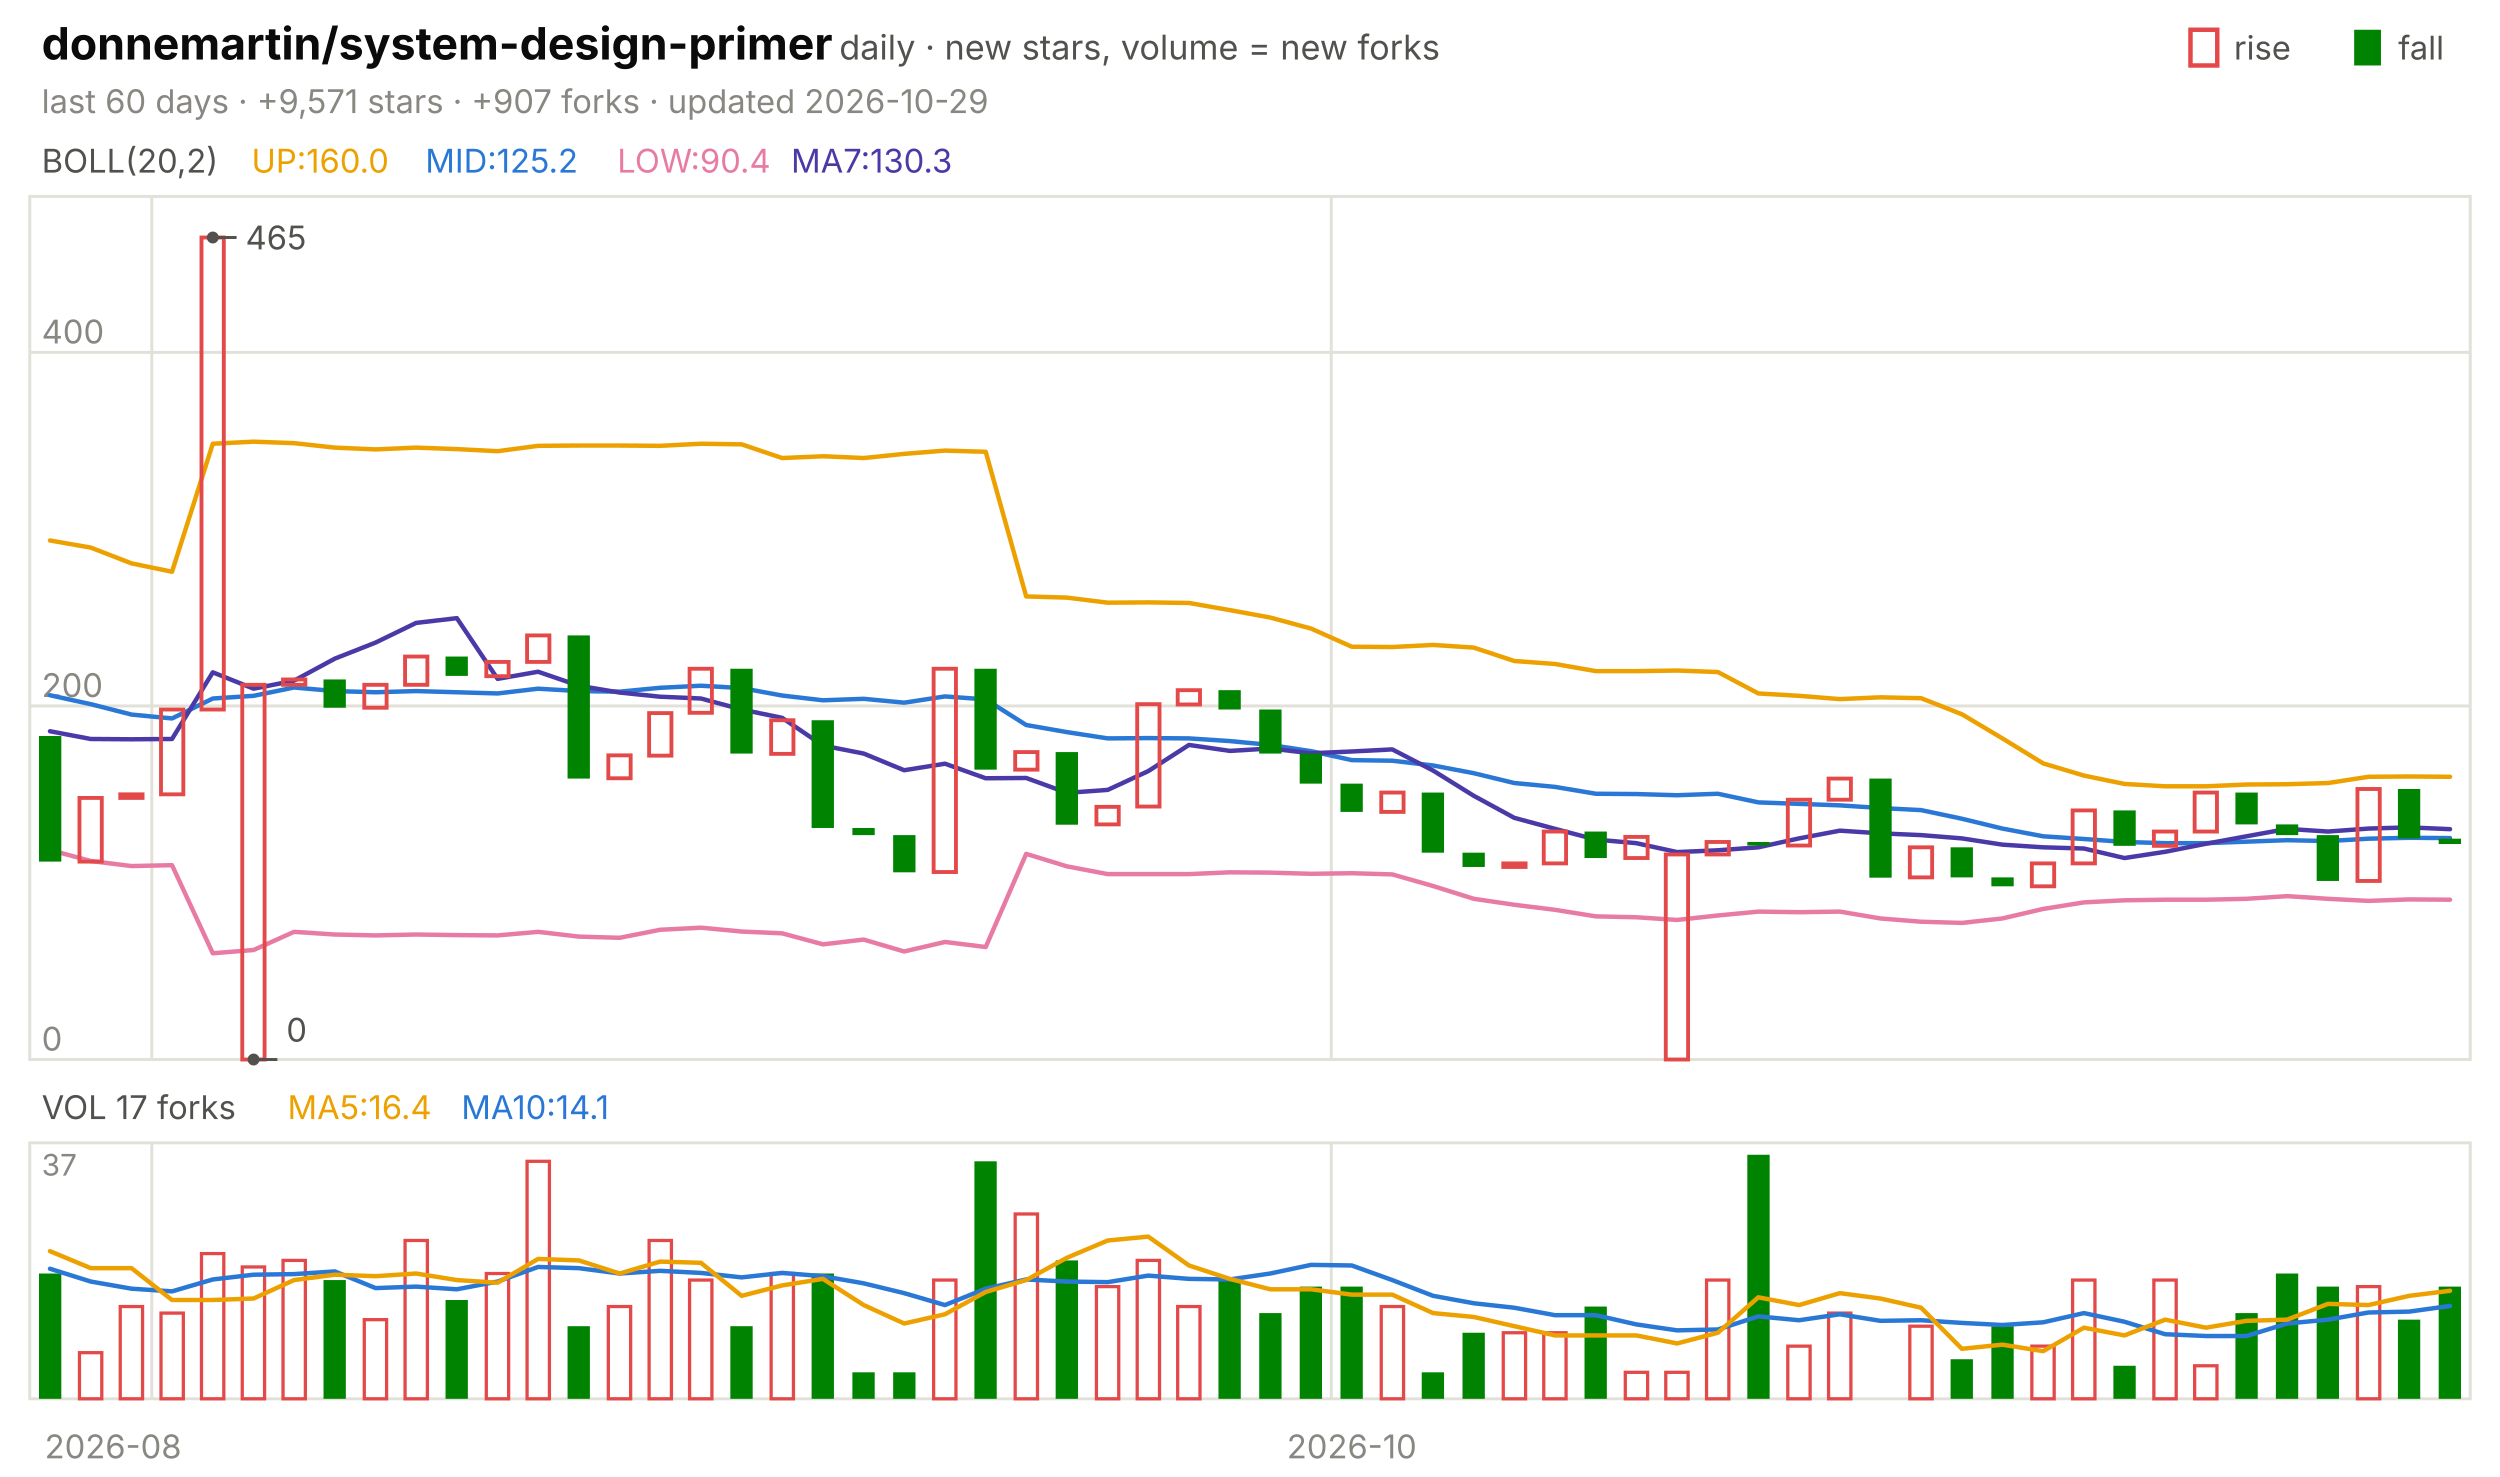
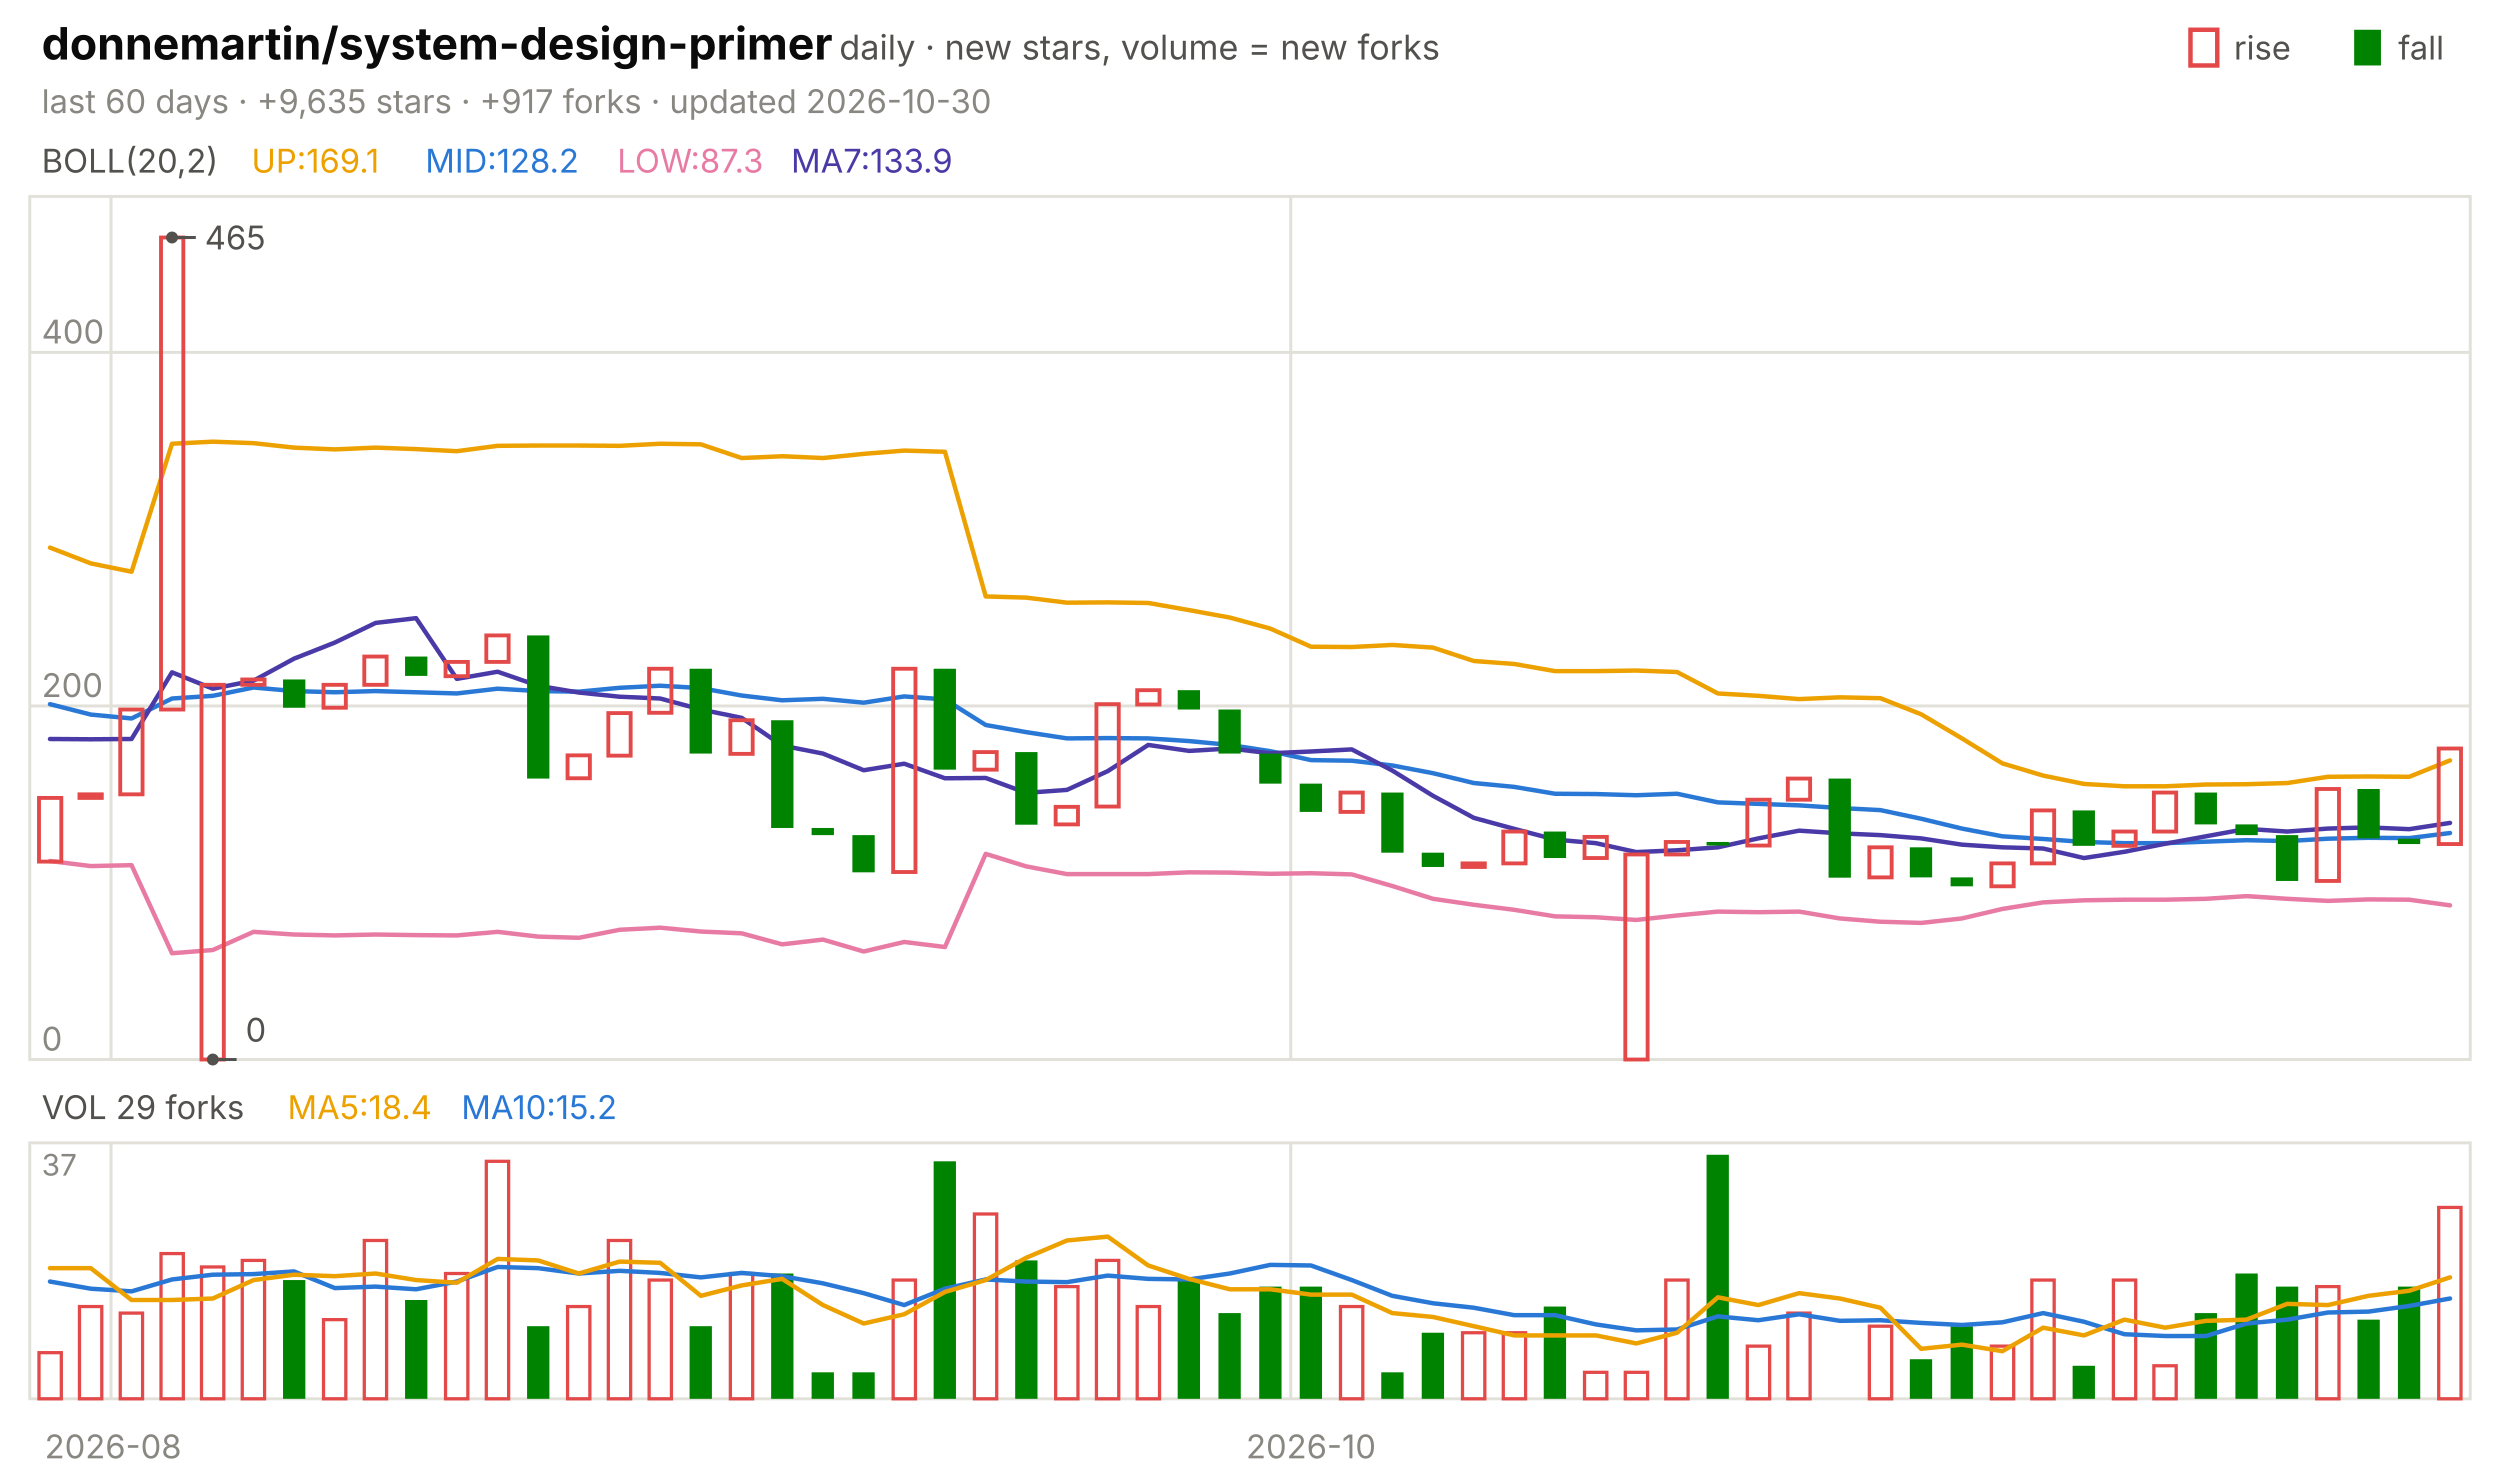
<svg xmlns="http://www.w3.org/2000/svg" viewBox="0 0 840 496" width="840" height="496" font-family="-apple-system,'Segoe UI',system-ui,sans-serif" role="img" aria-label="donnemartin/system-design-primer candlestick chart">
  <text x="14.0" y="20.0" font-size="15" fill="#0b0b0b" font-weight="650">donnemartin/system-design-primer</text>
  <text x="282.0" y="20.0" font-size="11.5" fill="#52514e">daily · new stars, volume = new forks</text>
  <text x="805.8" y="20.0" font-size="11.0" fill="#52514e">fall</text>
  <rect x="791" y="10" width="9" height="12" fill="#008300" />
  <text x="750.6" y="20.0" font-size="11.0" fill="#52514e">rise</text>
  <rect x="736" y="10" width="9" height="12" fill="none" stroke="#e34948" stroke-width="1.5" />
-   <text x="14.0" y="38.0" font-size="11.0" fill="#898781">last 60 days · +9,571 stars · +907 forks · updated 2026-10-29</text>
+   <text x="14.0" y="38.0" font-size="11.0" fill="#898781">last 60 days · +9,635 stars · +917 forks · updated 2026-10-30</text>
  <rect x="10" y="66" width="820" height="290" fill="none" stroke="#e1e0d9" />
  <rect x="10" y="384" width="820" height="86" fill="none" stroke="#e1e0d9" />
  <text x="38.0" y="490.0" font-size="11.0" fill="#898781" text-anchor="middle">2026-08</text>
-   <line x1="51.0" y1="66.0" x2="51.0" y2="356.0" stroke="#e1e0d9" stroke-width="1.0" />
-   <line x1="51.0" y1="384.0" x2="51.0" y2="470.0" stroke="#e1e0d9" stroke-width="1.0" />
-   <line x1="447.3" y1="66.0" x2="447.3" y2="356.0" stroke="#e1e0d9" stroke-width="1.0" />
-   <line x1="447.3" y1="384.0" x2="447.3" y2="470.0" stroke="#e1e0d9" stroke-width="1.0" />
-   <text x="454.2" y="490.0" font-size="11.0" fill="#898781" text-anchor="middle">2026-10</text>
+   <line x1="37.3" y1="66.0" x2="37.3" y2="356.0" stroke="#e1e0d9" stroke-width="1.0" />
+   <line x1="37.3" y1="384.0" x2="37.3" y2="470.0" stroke="#e1e0d9" stroke-width="1.0" />
+   <line x1="433.7" y1="66.0" x2="433.7" y2="356.0" stroke="#e1e0d9" stroke-width="1.0" />
+   <line x1="433.7" y1="384.0" x2="433.7" y2="470.0" stroke="#e1e0d9" stroke-width="1.0" />
+   <text x="440.5" y="490.0" font-size="11.0" fill="#898781" text-anchor="middle">2026-10</text>
  <text x="14.0" y="58.0" font-size="11.0" fill="#52514e">BOLL(20,2)</text>
-   <text x="84.5" y="58.0" font-size="11.0" fill="#eda100">UP:160.0</text>
-   <text x="142.9" y="58.0" font-size="11.0" fill="#2a78d6">MID:125.2</text>
-   <text x="207.4" y="58.0" font-size="11.0" fill="#e87ba4">LOW:90.4</text>
-   <text x="265.8" y="58.0" font-size="11.0" fill="#4a3aa7">MA7:130.3</text>
+   <text x="84.5" y="58.0" font-size="11.0" fill="#eda100">UP:169.1</text>
+   <text x="142.9" y="58.0" font-size="11.0" fill="#2a78d6">MID:128.2</text>
+   <text x="207.4" y="58.0" font-size="11.0" fill="#e87ba4">LOW:87.3</text>
+   <text x="265.8" y="58.0" font-size="11.0" fill="#4a3aa7">MA7:133.9</text>
  <line x1="10.0" y1="356.0" x2="830.0" y2="356.0" stroke="#e1e0d9" stroke-width="1.0" />
  <text x="14.0" y="353.0" font-size="11.0" fill="#898781">0</text>
  <line x1="10.0" y1="237.2" x2="830.0" y2="237.2" stroke="#e1e0d9" stroke-width="1.0" />
  <text x="14.0" y="234.2" font-size="11.0" fill="#898781">200</text>
  <line x1="10.0" y1="118.4" x2="830.0" y2="118.4" stroke="#e1e0d9" stroke-width="1.0" />
  <text x="14.0" y="115.4" font-size="11.0" fill="#898781">400</text>
-   <polyline points="16.8,181.6 30.5,184.0 44.2,189.3 57.8,192.1 71.5,149.1 85.2,148.4 98.8,148.9 112.5,150.4 126.2,151.0 139.8,150.4 153.5,150.9 167.2,151.6 180.8,149.8 194.5,149.7 208.2,149.7 221.8,149.8 235.5,149.1 249.2,149.3 262.8,153.9 276.5,153.3 290.2,153.9 303.8,152.5 317.5,151.4 331.2,151.8 344.8,200.4 358.5,200.8 372.2,202.5 385.8,202.4 399.5,202.6 413.2,205.0 426.8,207.5 440.5,211.2 454.2,217.3 467.8,217.4 481.5,216.7 495.2,217.6 508.8,222.1 522.5,223.1 536.2,225.5 549.8,225.5 563.5,225.3 577.2,225.8 590.8,233.0 604.5,233.8 618.2,234.9 631.8,234.3 645.5,234.6 659.2,240.0 672.8,248.1 686.5,256.5 700.2,260.6 713.8,263.4 727.5,264.2 741.2,264.2 754.8,263.6 768.5,263.5 782.2,263.1 795.8,261.0 809.5,260.9 823.2,261.0" fill="none" stroke="#eda100" stroke-width="1.5" stroke-linejoin="round" stroke-linecap="round" />
-   <polyline points="16.8,233.6 30.5,236.6 44.2,240.1 57.8,241.4 71.5,234.7 85.2,233.8 98.8,231.0 112.5,232.2 126.2,232.6 139.8,232.2 153.5,232.6 167.2,233.0 180.8,231.4 194.5,232.2 208.2,232.4 221.8,231.1 235.5,230.4 249.2,231.2 262.8,233.7 276.5,235.3 290.2,234.8 303.8,236.1 317.5,234.0 331.2,235.0 344.8,243.6 358.5,246.0 372.2,248.1 385.8,248.0 399.5,248.1 413.2,249.0 426.8,250.3 440.5,252.4 454.2,255.4 467.8,255.6 481.5,257.2 495.2,259.8 508.8,263.1 522.5,264.4 536.2,266.7 549.8,266.8 563.5,267.2 577.2,266.7 590.8,269.6 604.5,270.1 618.2,270.6 631.8,271.5 645.5,272.2 659.2,275.1 672.8,278.4 686.5,281.0 700.2,281.9 713.8,282.9 727.5,283.3 741.2,283.3 754.8,282.8 768.5,282.3 782.2,282.6 795.8,281.8 809.5,281.5 823.2,281.6" fill="none" stroke="#2a78d6" stroke-width="1.5" stroke-linejoin="round" stroke-linecap="round" />
-   <polyline points="16.8,285.6 30.5,289.3 44.2,291.0 57.8,290.7 71.5,320.3 85.2,319.2 98.8,313.1 112.5,314.0 126.2,314.3 139.8,314.0 153.5,314.2 167.2,314.3 180.8,313.1 194.5,314.7 208.2,315.1 221.8,312.4 235.5,311.7 249.2,313.0 262.8,313.6 276.5,317.3 290.2,315.7 303.8,319.7 317.5,316.5 331.2,318.2 344.8,286.9 358.5,291.1 372.2,293.7 385.8,293.7 399.5,293.7 413.2,293.1 426.8,293.2 440.5,293.6 454.2,293.4 467.8,293.8 481.5,297.7 495.2,302.0 508.8,304.0 522.5,305.7 536.2,307.9 549.8,308.2 563.5,309.1 577.2,307.6 590.8,306.3 604.5,306.5 618.2,306.3 631.8,308.6 645.5,309.7 659.2,310.1 672.8,308.6 686.5,305.4 700.2,303.2 713.8,302.5 727.5,302.3 741.2,302.3 754.8,302.0 768.5,301.1 782.2,302.0 795.8,302.7 809.5,302.2 823.2,302.3" fill="none" stroke="#e87ba4" stroke-width="1.5" stroke-linejoin="round" stroke-linecap="round" />
-   <polyline points="16.8,245.7 30.5,248.3 44.2,248.4 57.8,248.3 71.5,225.9 85.2,231.4 98.8,228.7 112.5,221.3 126.2,215.9 139.8,209.3 153.5,207.7 167.2,228.1 180.8,225.7 194.5,230.4 208.2,232.7 221.8,234.1 235.5,234.7 249.2,238.4 262.8,241.2 276.5,250.5 290.2,253.2 303.8,258.8 317.5,256.6 331.2,261.5 344.8,261.4 358.5,266.4 372.2,265.4 385.8,259.1 399.5,250.3 413.2,252.3 426.8,251.5 440.5,253.1 454.2,252.5 467.8,251.8 481.5,258.9 495.2,267.4 508.8,274.8 522.5,278.5 536.2,282.1 549.8,283.3 563.5,286.3 577.2,285.7 590.8,284.7 604.5,281.7 618.2,279.1 631.8,280.0 645.5,280.6 659.2,281.7 672.8,283.8 686.5,284.7 700.2,285.1 713.8,288.3 727.5,286.2 741.2,283.5 754.8,281.0 768.5,278.5 782.2,279.4 795.8,278.4 809.5,278.0 823.2,278.6" fill="none" stroke="#4a3aa7" stroke-width="1.5" stroke-linejoin="round" stroke-linecap="round" />
-   <rect x="13.1" y="247.3" width="7.5" height="42.2" fill="#008300" />
-   <rect x="26.7" y="268.1" width="7.5" height="21.4" fill="none" stroke="#e34948" stroke-width="1.3" />
-   <rect x="40.4" y="266.9" width="7.5" height="1.2" fill="none" stroke="#e34948" stroke-width="1.3" />
-   <rect x="54.1" y="238.4" width="7.5" height="28.5" fill="none" stroke="#e34948" stroke-width="1.3" />
-   <rect x="67.7" y="79.8" width="7.5" height="158.6" fill="none" stroke="#e34948" stroke-width="1.3" />
-   <rect x="81.4" y="230.1" width="7.5" height="125.9" fill="none" stroke="#e34948" stroke-width="1.3" />
-   <rect x="95.1" y="228.3" width="7.5" height="1.8" fill="none" stroke="#e34948" stroke-width="1.3" />
-   <rect x="108.7" y="228.3" width="7.5" height="9.5" fill="#008300" />
-   <rect x="122.4" y="230.1" width="7.5" height="7.7" fill="none" stroke="#e34948" stroke-width="1.3" />
-   <rect x="136.1" y="220.6" width="7.5" height="9.5" fill="none" stroke="#e34948" stroke-width="1.3" />
-   <rect x="149.7" y="220.6" width="7.5" height="6.5" fill="#008300" />
-   <rect x="163.4" y="222.4" width="7.5" height="4.8" fill="none" stroke="#e34948" stroke-width="1.3" />
-   <rect x="177.1" y="213.5" width="7.5" height="8.9" fill="none" stroke="#e34948" stroke-width="1.3" />
-   <rect x="190.7" y="213.5" width="7.5" height="48.1" fill="#008300" />
-   <rect x="204.4" y="253.8" width="7.5" height="7.7" fill="none" stroke="#e34948" stroke-width="1.3" />
-   <rect x="218.1" y="239.6" width="7.5" height="14.3" fill="none" stroke="#e34948" stroke-width="1.3" />
-   <rect x="231.7" y="224.7" width="7.5" height="14.8" fill="none" stroke="#e34948" stroke-width="1.3" />
-   <rect x="245.4" y="224.7" width="7.5" height="28.5" fill="#008300" />
-   <rect x="259.1" y="242.0" width="7.5" height="11.3" fill="none" stroke="#e34948" stroke-width="1.3" />
-   <rect x="272.7" y="242.0" width="7.5" height="36.2" fill="#008300" />
-   <rect x="286.4" y="278.2" width="7.5" height="2.4" fill="#008300" />
-   <rect x="300.1" y="280.6" width="7.5" height="12.5" fill="#008300" />
-   <rect x="313.7" y="224.7" width="7.5" height="68.3" fill="none" stroke="#e34948" stroke-width="1.3" />
-   <rect x="327.4" y="224.7" width="7.5" height="33.9" fill="#008300" />
-   <rect x="341.1" y="252.7" width="7.5" height="5.9" fill="none" stroke="#e34948" stroke-width="1.3" />
-   <rect x="354.7" y="252.7" width="7.5" height="24.4" fill="#008300" />
-   <rect x="368.4" y="271.1" width="7.5" height="5.9" fill="none" stroke="#e34948" stroke-width="1.3" />
-   <rect x="382.1" y="236.6" width="7.5" height="34.4" fill="none" stroke="#e34948" stroke-width="1.3" />
-   <rect x="395.7" y="231.9" width="7.5" height="4.8" fill="none" stroke="#e34948" stroke-width="1.3" />
-   <rect x="409.4" y="231.9" width="7.5" height="6.5" fill="#008300" />
-   <rect x="423.1" y="238.4" width="7.5" height="14.8" fill="#008300" />
-   <rect x="436.7" y="253.2" width="7.5" height="10.1" fill="#008300" />
-   <rect x="450.4" y="263.3" width="7.5" height="9.5" fill="#008300" />
-   <rect x="464.1" y="266.3" width="7.5" height="6.5" fill="none" stroke="#e34948" stroke-width="1.3" />
-   <rect x="477.7" y="266.3" width="7.5" height="20.2" fill="#008300" />
-   <rect x="491.4" y="286.5" width="7.5" height="4.8" fill="#008300" />
-   <rect x="505.1" y="290.1" width="7.5" height="1.2" fill="none" stroke="#e34948" stroke-width="1.3" />
-   <rect x="518.7" y="279.4" width="7.5" height="10.7" fill="none" stroke="#e34948" stroke-width="1.3" />
-   <rect x="532.4" y="279.4" width="7.5" height="8.9" fill="#008300" />
-   <rect x="546.1" y="281.2" width="7.5" height="7.1" fill="none" stroke="#e34948" stroke-width="1.3" />
-   <rect x="559.7" y="287.1" width="7.5" height="68.9" fill="none" stroke="#e34948" stroke-width="1.3" />
-   <rect x="573.4" y="282.9" width="7.5" height="4.2" fill="none" stroke="#e34948" stroke-width="1.3" />
-   <rect x="587.1" y="282.9" width="7.5" height="1.2" fill="#008300" />
-   <rect x="600.7" y="268.7" width="7.5" height="15.4" fill="none" stroke="#e34948" stroke-width="1.3" />
-   <rect x="614.4" y="261.6" width="7.5" height="7.1" fill="none" stroke="#e34948" stroke-width="1.3" />
-   <rect x="628.1" y="261.6" width="7.5" height="33.3" fill="#008300" />
-   <rect x="641.7" y="284.7" width="7.5" height="10.1" fill="none" stroke="#e34948" stroke-width="1.3" />
-   <rect x="655.4" y="284.7" width="7.5" height="10.1" fill="#008300" />
-   <rect x="669.1" y="294.8" width="7.5" height="3.0" fill="#008300" />
-   <rect x="682.7" y="290.1" width="7.5" height="7.7" fill="none" stroke="#e34948" stroke-width="1.3" />
-   <rect x="696.4" y="272.3" width="7.5" height="17.8" fill="none" stroke="#e34948" stroke-width="1.3" />
-   <rect x="710.1" y="272.3" width="7.5" height="11.9" fill="#008300" />
-   <rect x="723.7" y="279.4" width="7.5" height="4.8" fill="none" stroke="#e34948" stroke-width="1.3" />
-   <rect x="737.4" y="266.3" width="7.5" height="13.1" fill="none" stroke="#e34948" stroke-width="1.3" />
-   <rect x="751.1" y="266.3" width="7.5" height="10.7" fill="#008300" />
-   <rect x="764.7" y="277.0" width="7.5" height="3.6" fill="#008300" />
-   <rect x="778.4" y="280.6" width="7.5" height="15.4" fill="#008300" />
-   <rect x="792.1" y="265.1" width="7.5" height="30.9" fill="none" stroke="#e34948" stroke-width="1.3" />
-   <rect x="805.7" y="265.1" width="7.5" height="16.6" fill="#008300" />
-   <rect x="819.4" y="281.8" width="7.5" height="1.8" fill="#008300" />
-   <circle cx="71.5" cy="79.8" r="2" fill="#52514e" />
-   <line x1="71.5" y1="79.8" x2="79.5" y2="79.8" stroke="#52514e" stroke-width="1.0" />
-   <text x="82.5" y="83.8" font-size="11.0" fill="#52514e">465</text>
-   <circle cx="85.2" cy="356.0" r="2" fill="#52514e" />
-   <line x1="85.2" y1="356.0" x2="93.2" y2="356.0" stroke="#52514e" stroke-width="1.0" />
-   <text x="96.2" y="350.0" font-size="11.0" fill="#52514e">0</text>
-   <text x="14.0" y="376.0" font-size="11.0" fill="#52514e">VOL 17 forks</text>
-   <text x="96.6" y="376.0" font-size="11.0" fill="#eda100">MA5:16.4</text>
-   <text x="155.0" y="376.0" font-size="11.0" fill="#2a78d6">MA10:14.1</text>
+   <polyline points="16.8,184.0 30.5,189.3 44.2,192.1 57.8,149.1 71.5,148.4 85.2,148.9 98.8,150.4 112.5,151.0 126.2,150.4 139.8,150.9 153.5,151.6 167.2,149.8 180.8,149.7 194.5,149.7 208.2,149.8 221.8,149.1 235.5,149.3 249.2,153.9 262.8,153.3 276.5,153.9 290.2,152.5 303.8,151.4 317.5,151.8 331.2,200.4 344.8,200.8 358.5,202.5 372.2,202.4 385.8,202.6 399.5,205.0 413.2,207.5 426.8,211.2 440.5,217.3 454.2,217.4 467.8,216.7 481.5,217.6 495.2,222.1 508.8,223.1 522.5,225.5 536.2,225.5 549.8,225.3 563.5,225.8 577.2,233.0 590.8,233.8 604.5,234.9 618.2,234.3 631.8,234.6 645.5,240.0 659.2,248.1 672.8,256.5 686.5,260.6 700.2,263.4 713.8,264.2 727.5,264.2 741.2,263.6 754.8,263.5 768.5,263.1 782.2,261.0 795.8,260.9 809.5,261.0 823.2,255.5" fill="none" stroke="#eda100" stroke-width="1.5" stroke-linejoin="round" stroke-linecap="round" />
+   <polyline points="16.8,236.6 30.5,240.1 44.2,241.4 57.8,234.7 71.5,233.8 85.2,231.0 98.8,232.2 112.5,232.6 126.2,232.2 139.8,232.6 153.5,233.0 167.2,231.4 180.8,232.2 194.5,232.4 208.2,231.1 221.8,230.4 235.5,231.2 249.2,233.7 262.8,235.3 276.5,234.8 290.2,236.1 303.8,234.0 317.5,235.0 331.2,243.6 344.8,246.0 358.5,248.1 372.2,248.0 385.8,248.1 399.5,249.0 413.2,250.3 426.8,252.4 440.5,255.4 454.2,255.6 467.8,257.2 481.5,259.8 495.2,263.1 508.8,264.4 522.5,266.7 536.2,266.8 549.8,267.2 563.5,266.7 577.2,269.6 590.8,270.1 604.5,270.6 618.2,271.5 631.8,272.2 645.5,275.1 659.2,278.4 672.8,281.0 686.5,281.9 700.2,282.9 713.8,283.3 727.5,283.3 741.2,282.8 754.8,282.3 768.5,282.6 782.2,281.8 795.8,281.5 809.5,281.6 823.2,279.9" fill="none" stroke="#2a78d6" stroke-width="1.5" stroke-linejoin="round" stroke-linecap="round" />
+   <polyline points="16.8,289.3 30.5,291.0 44.2,290.7 57.8,320.3 71.5,319.2 85.2,313.1 98.8,314.0 112.5,314.3 126.2,314.0 139.8,314.2 153.5,314.3 167.2,313.1 180.8,314.7 194.5,315.1 208.2,312.4 221.8,311.7 235.5,313.0 249.2,313.6 262.8,317.3 276.5,315.7 290.2,319.7 303.8,316.5 317.5,318.2 331.2,286.9 344.8,291.1 358.5,293.7 372.2,293.7 385.8,293.7 399.5,293.1 413.2,293.2 426.8,293.6 440.5,293.4 454.2,293.8 467.8,297.7 481.5,302.0 495.2,304.0 508.8,305.7 522.5,307.9 536.2,308.2 549.8,309.1 563.5,307.6 577.2,306.3 590.8,306.5 604.5,306.3 618.2,308.6 631.8,309.7 645.5,310.1 659.2,308.6 672.8,305.4 686.5,303.2 700.2,302.5 713.8,302.3 727.5,302.3 741.2,302.0 754.8,301.1 768.5,302.0 782.2,302.7 795.8,302.2 809.5,302.3 823.2,304.2" fill="none" stroke="#e87ba4" stroke-width="1.5" stroke-linejoin="round" stroke-linecap="round" />
+   <polyline points="16.8,248.3 30.5,248.4 44.2,248.3 57.8,225.9 71.5,231.4 85.2,228.7 98.8,221.3 112.5,215.9 126.2,209.3 139.8,207.7 153.5,228.1 167.2,225.7 180.8,230.4 194.5,232.7 208.2,234.1 221.8,234.7 235.5,238.4 249.2,241.2 262.8,250.5 276.5,253.2 290.2,258.8 303.8,256.6 317.5,261.5 331.2,261.4 344.8,266.4 358.5,265.4 372.2,259.1 385.8,250.3 399.5,252.3 413.2,251.5 426.8,253.1 440.5,252.5 454.2,251.8 467.8,258.9 481.5,267.4 495.2,274.8 508.8,278.5 522.5,282.1 536.2,283.3 549.8,286.3 563.5,285.7 577.2,284.7 590.8,281.7 604.5,279.1 618.2,280.0 631.8,280.6 645.5,281.7 659.2,283.8 672.8,284.7 686.5,285.1 700.2,288.3 713.8,286.2 727.5,283.5 741.2,281.0 754.8,278.5 768.5,279.4 782.2,278.4 795.8,278.0 809.5,278.6 823.2,276.5" fill="none" stroke="#4a3aa7" stroke-width="1.5" stroke-linejoin="round" stroke-linecap="round" />
+   <rect x="13.1" y="268.1" width="7.5" height="21.4" fill="none" stroke="#e34948" stroke-width="1.3" />
+   <rect x="26.7" y="266.9" width="7.5" height="1.2" fill="none" stroke="#e34948" stroke-width="1.3" />
+   <rect x="40.4" y="238.4" width="7.5" height="28.5" fill="none" stroke="#e34948" stroke-width="1.3" />
+   <rect x="54.1" y="79.8" width="7.5" height="158.6" fill="none" stroke="#e34948" stroke-width="1.3" />
+   <rect x="67.7" y="230.1" width="7.5" height="125.9" fill="none" stroke="#e34948" stroke-width="1.3" />
+   <rect x="81.4" y="228.3" width="7.5" height="1.8" fill="none" stroke="#e34948" stroke-width="1.3" />
+   <rect x="95.1" y="228.3" width="7.5" height="9.5" fill="#008300" />
+   <rect x="108.7" y="230.1" width="7.5" height="7.7" fill="none" stroke="#e34948" stroke-width="1.3" />
+   <rect x="122.4" y="220.6" width="7.5" height="9.5" fill="none" stroke="#e34948" stroke-width="1.3" />
+   <rect x="136.1" y="220.6" width="7.5" height="6.5" fill="#008300" />
+   <rect x="149.7" y="222.4" width="7.5" height="4.8" fill="none" stroke="#e34948" stroke-width="1.3" />
+   <rect x="163.4" y="213.5" width="7.5" height="8.9" fill="none" stroke="#e34948" stroke-width="1.3" />
+   <rect x="177.1" y="213.5" width="7.5" height="48.1" fill="#008300" />
+   <rect x="190.7" y="253.8" width="7.5" height="7.7" fill="none" stroke="#e34948" stroke-width="1.3" />
+   <rect x="204.4" y="239.6" width="7.5" height="14.3" fill="none" stroke="#e34948" stroke-width="1.3" />
+   <rect x="218.1" y="224.7" width="7.5" height="14.8" fill="none" stroke="#e34948" stroke-width="1.3" />
+   <rect x="231.7" y="224.7" width="7.5" height="28.5" fill="#008300" />
+   <rect x="245.4" y="242.0" width="7.5" height="11.3" fill="none" stroke="#e34948" stroke-width="1.3" />
+   <rect x="259.1" y="242.0" width="7.5" height="36.2" fill="#008300" />
+   <rect x="272.7" y="278.2" width="7.5" height="2.4" fill="#008300" />
+   <rect x="286.4" y="280.6" width="7.5" height="12.5" fill="#008300" />
+   <rect x="300.1" y="224.7" width="7.5" height="68.3" fill="none" stroke="#e34948" stroke-width="1.3" />
+   <rect x="313.7" y="224.7" width="7.5" height="33.9" fill="#008300" />
+   <rect x="327.4" y="252.7" width="7.5" height="5.9" fill="none" stroke="#e34948" stroke-width="1.3" />
+   <rect x="341.1" y="252.7" width="7.5" height="24.4" fill="#008300" />
+   <rect x="354.7" y="271.1" width="7.5" height="5.9" fill="none" stroke="#e34948" stroke-width="1.3" />
+   <rect x="368.4" y="236.6" width="7.5" height="34.4" fill="none" stroke="#e34948" stroke-width="1.3" />
+   <rect x="382.1" y="231.9" width="7.5" height="4.8" fill="none" stroke="#e34948" stroke-width="1.3" />
+   <rect x="395.7" y="231.9" width="7.5" height="6.5" fill="#008300" />
+   <rect x="409.4" y="238.4" width="7.5" height="14.8" fill="#008300" />
+   <rect x="423.1" y="253.2" width="7.5" height="10.1" fill="#008300" />
+   <rect x="436.7" y="263.3" width="7.5" height="9.5" fill="#008300" />
+   <rect x="450.4" y="266.3" width="7.5" height="6.5" fill="none" stroke="#e34948" stroke-width="1.3" />
+   <rect x="464.1" y="266.3" width="7.5" height="20.2" fill="#008300" />
+   <rect x="477.7" y="286.5" width="7.5" height="4.8" fill="#008300" />
+   <rect x="491.4" y="290.1" width="7.5" height="1.2" fill="none" stroke="#e34948" stroke-width="1.3" />
+   <rect x="505.1" y="279.4" width="7.5" height="10.7" fill="none" stroke="#e34948" stroke-width="1.3" />
+   <rect x="518.7" y="279.4" width="7.5" height="8.9" fill="#008300" />
+   <rect x="532.4" y="281.2" width="7.5" height="7.1" fill="none" stroke="#e34948" stroke-width="1.3" />
+   <rect x="546.1" y="287.1" width="7.5" height="68.9" fill="none" stroke="#e34948" stroke-width="1.3" />
+   <rect x="559.7" y="282.9" width="7.5" height="4.2" fill="none" stroke="#e34948" stroke-width="1.3" />
+   <rect x="573.4" y="282.9" width="7.5" height="1.2" fill="#008300" />
+   <rect x="587.1" y="268.7" width="7.5" height="15.4" fill="none" stroke="#e34948" stroke-width="1.3" />
+   <rect x="600.7" y="261.6" width="7.5" height="7.1" fill="none" stroke="#e34948" stroke-width="1.3" />
+   <rect x="614.4" y="261.6" width="7.5" height="33.3" fill="#008300" />
+   <rect x="628.1" y="284.7" width="7.5" height="10.1" fill="none" stroke="#e34948" stroke-width="1.3" />
+   <rect x="641.7" y="284.7" width="7.5" height="10.1" fill="#008300" />
+   <rect x="655.4" y="294.8" width="7.5" height="3.0" fill="#008300" />
+   <rect x="669.1" y="290.1" width="7.5" height="7.7" fill="none" stroke="#e34948" stroke-width="1.3" />
+   <rect x="682.7" y="272.3" width="7.5" height="17.8" fill="none" stroke="#e34948" stroke-width="1.3" />
+   <rect x="696.4" y="272.3" width="7.5" height="11.9" fill="#008300" />
+   <rect x="710.1" y="279.4" width="7.5" height="4.8" fill="none" stroke="#e34948" stroke-width="1.3" />
+   <rect x="723.7" y="266.3" width="7.5" height="13.1" fill="none" stroke="#e34948" stroke-width="1.3" />
+   <rect x="737.4" y="266.3" width="7.5" height="10.7" fill="#008300" />
+   <rect x="751.1" y="277.0" width="7.5" height="3.6" fill="#008300" />
+   <rect x="764.7" y="280.6" width="7.5" height="15.4" fill="#008300" />
+   <rect x="778.4" y="265.1" width="7.5" height="30.9" fill="none" stroke="#e34948" stroke-width="1.3" />
+   <rect x="792.1" y="265.1" width="7.5" height="16.6" fill="#008300" />
+   <rect x="805.7" y="281.8" width="7.5" height="1.8" fill="#008300" />
+   <rect x="819.4" y="251.5" width="7.5" height="32.1" fill="none" stroke="#e34948" stroke-width="1.3" />
+   <circle cx="57.8" cy="79.8" r="2" fill="#52514e" />
+   <line x1="57.8" y1="79.8" x2="65.8" y2="79.8" stroke="#52514e" stroke-width="1.0" />
+   <text x="68.8" y="83.8" font-size="11.0" fill="#52514e">465</text>
+   <circle cx="71.5" cy="356.0" r="2" fill="#52514e" />
+   <line x1="71.5" y1="356.0" x2="79.5" y2="356.0" stroke="#52514e" stroke-width="1.0" />
+   <text x="82.5" y="350.0" font-size="11.0" fill="#52514e">0</text>
+   <text x="14.0" y="376.0" font-size="11.0" fill="#52514e">VOL 29 forks</text>
+   <text x="96.6" y="376.0" font-size="11.0" fill="#eda100">MA5:18.4</text>
+   <text x="155.0" y="376.0" font-size="11.0" fill="#2a78d6">MA10:15.2</text>
  <text x="14.0" y="395.0" font-size="10" fill="#898781">37</text>
-   <rect x="13.1" y="427.9" width="7.5" height="42.1" fill="#008300" />
-   <rect x="26.7" y="454.5" width="7.5" height="15.5" fill="none" stroke="#e34948" stroke-width="1.1" />
-   <rect x="40.4" y="439.0" width="7.5" height="31.0" fill="none" stroke="#e34948" stroke-width="1.1" />
-   <rect x="54.1" y="441.2" width="7.5" height="28.8" fill="none" stroke="#e34948" stroke-width="1.1" />
-   <rect x="67.7" y="421.2" width="7.5" height="48.8" fill="none" stroke="#e34948" stroke-width="1.1" />
-   <rect x="81.4" y="425.7" width="7.5" height="44.3" fill="none" stroke="#e34948" stroke-width="1.1" />
-   <rect x="95.1" y="423.5" width="7.5" height="46.5" fill="none" stroke="#e34948" stroke-width="1.1" />
-   <rect x="108.7" y="430.1" width="7.5" height="39.9" fill="#008300" />
-   <rect x="122.4" y="443.4" width="7.5" height="26.6" fill="none" stroke="#e34948" stroke-width="1.1" />
-   <rect x="136.1" y="416.8" width="7.5" height="53.2" fill="none" stroke="#e34948" stroke-width="1.1" />
-   <rect x="149.7" y="436.8" width="7.5" height="33.2" fill="#008300" />
-   <rect x="163.4" y="427.9" width="7.5" height="42.1" fill="none" stroke="#e34948" stroke-width="1.1" />
-   <rect x="177.1" y="390.2" width="7.5" height="79.8" fill="none" stroke="#e34948" stroke-width="1.1" />
-   <rect x="190.7" y="445.6" width="7.5" height="24.4" fill="#008300" />
-   <rect x="204.4" y="439.0" width="7.5" height="31.0" fill="none" stroke="#e34948" stroke-width="1.1" />
-   <rect x="218.1" y="416.8" width="7.5" height="53.2" fill="none" stroke="#e34948" stroke-width="1.1" />
-   <rect x="231.7" y="430.1" width="7.5" height="39.9" fill="none" stroke="#e34948" stroke-width="1.1" />
-   <rect x="245.4" y="445.6" width="7.5" height="24.4" fill="#008300" />
-   <rect x="259.1" y="427.9" width="7.5" height="42.1" fill="none" stroke="#e34948" stroke-width="1.1" />
-   <rect x="272.7" y="427.9" width="7.5" height="42.1" fill="#008300" />
+   <rect x="13.1" y="454.5" width="7.5" height="15.5" fill="none" stroke="#e34948" stroke-width="1.1" />
+   <rect x="26.7" y="439.0" width="7.5" height="31.0" fill="none" stroke="#e34948" stroke-width="1.1" />
+   <rect x="40.4" y="441.2" width="7.5" height="28.8" fill="none" stroke="#e34948" stroke-width="1.1" />
+   <rect x="54.1" y="421.2" width="7.5" height="48.8" fill="none" stroke="#e34948" stroke-width="1.1" />
+   <rect x="67.7" y="425.7" width="7.5" height="44.3" fill="none" stroke="#e34948" stroke-width="1.1" />
+   <rect x="81.4" y="423.5" width="7.5" height="46.5" fill="none" stroke="#e34948" stroke-width="1.1" />
+   <rect x="95.1" y="430.1" width="7.5" height="39.9" fill="#008300" />
+   <rect x="108.7" y="443.4" width="7.5" height="26.6" fill="none" stroke="#e34948" stroke-width="1.1" />
+   <rect x="122.4" y="416.8" width="7.5" height="53.2" fill="none" stroke="#e34948" stroke-width="1.1" />
+   <rect x="136.1" y="436.8" width="7.5" height="33.2" fill="#008300" />
+   <rect x="149.7" y="427.9" width="7.5" height="42.1" fill="none" stroke="#e34948" stroke-width="1.1" />
+   <rect x="163.4" y="390.2" width="7.5" height="79.8" fill="none" stroke="#e34948" stroke-width="1.1" />
+   <rect x="177.1" y="445.6" width="7.5" height="24.4" fill="#008300" />
+   <rect x="190.7" y="439.0" width="7.5" height="31.0" fill="none" stroke="#e34948" stroke-width="1.1" />
+   <rect x="204.4" y="416.8" width="7.5" height="53.2" fill="none" stroke="#e34948" stroke-width="1.1" />
+   <rect x="218.1" y="430.1" width="7.5" height="39.9" fill="none" stroke="#e34948" stroke-width="1.1" />
+   <rect x="231.7" y="445.6" width="7.5" height="24.4" fill="#008300" />
+   <rect x="245.4" y="427.9" width="7.5" height="42.1" fill="none" stroke="#e34948" stroke-width="1.1" />
+   <rect x="259.1" y="427.9" width="7.5" height="42.1" fill="#008300" />
+   <rect x="272.7" y="461.1" width="7.5" height="8.9" fill="#008300" />
  <rect x="286.4" y="461.1" width="7.5" height="8.9" fill="#008300" />
-   <rect x="300.1" y="461.1" width="7.5" height="8.9" fill="#008300" />
-   <rect x="313.7" y="430.1" width="7.5" height="39.9" fill="none" stroke="#e34948" stroke-width="1.1" />
-   <rect x="327.4" y="390.2" width="7.5" height="79.8" fill="#008300" />
-   <rect x="341.1" y="407.9" width="7.5" height="62.1" fill="none" stroke="#e34948" stroke-width="1.1" />
-   <rect x="354.7" y="423.5" width="7.5" height="46.5" fill="#008300" />
-   <rect x="368.4" y="432.3" width="7.5" height="37.7" fill="none" stroke="#e34948" stroke-width="1.1" />
-   <rect x="382.1" y="423.5" width="7.5" height="46.5" fill="none" stroke="#e34948" stroke-width="1.1" />
-   <rect x="395.7" y="439.0" width="7.5" height="31.0" fill="none" stroke="#e34948" stroke-width="1.1" />
-   <rect x="409.4" y="430.1" width="7.5" height="39.9" fill="#008300" />
-   <rect x="423.1" y="441.2" width="7.5" height="28.8" fill="#008300" />
+   <rect x="300.1" y="430.1" width="7.5" height="39.9" fill="none" stroke="#e34948" stroke-width="1.1" />
+   <rect x="313.7" y="390.2" width="7.5" height="79.8" fill="#008300" />
+   <rect x="327.4" y="407.9" width="7.5" height="62.1" fill="none" stroke="#e34948" stroke-width="1.1" />
+   <rect x="341.1" y="423.5" width="7.5" height="46.5" fill="#008300" />
+   <rect x="354.7" y="432.3" width="7.5" height="37.7" fill="none" stroke="#e34948" stroke-width="1.1" />
+   <rect x="368.4" y="423.5" width="7.5" height="46.5" fill="none" stroke="#e34948" stroke-width="1.1" />
+   <rect x="382.1" y="439.0" width="7.5" height="31.0" fill="none" stroke="#e34948" stroke-width="1.1" />
+   <rect x="395.7" y="430.1" width="7.5" height="39.9" fill="#008300" />
+   <rect x="409.4" y="441.2" width="7.5" height="28.8" fill="#008300" />
+   <rect x="423.1" y="432.3" width="7.5" height="37.7" fill="#008300" />
  <rect x="436.7" y="432.3" width="7.5" height="37.7" fill="#008300" />
-   <rect x="450.4" y="432.3" width="7.5" height="37.7" fill="#008300" />
-   <rect x="464.1" y="439.0" width="7.5" height="31.0" fill="none" stroke="#e34948" stroke-width="1.1" />
-   <rect x="477.7" y="461.1" width="7.5" height="8.9" fill="#008300" />
-   <rect x="491.4" y="447.8" width="7.5" height="22.2" fill="#008300" />
+   <rect x="450.4" y="439.0" width="7.5" height="31.0" fill="none" stroke="#e34948" stroke-width="1.1" />
+   <rect x="464.1" y="461.1" width="7.5" height="8.9" fill="#008300" />
+   <rect x="477.7" y="447.8" width="7.5" height="22.2" fill="#008300" />
+   <rect x="491.4" y="447.8" width="7.5" height="22.2" fill="none" stroke="#e34948" stroke-width="1.1" />
  <rect x="505.1" y="447.8" width="7.5" height="22.2" fill="none" stroke="#e34948" stroke-width="1.1" />
-   <rect x="518.7" y="447.8" width="7.5" height="22.2" fill="none" stroke="#e34948" stroke-width="1.1" />
-   <rect x="532.4" y="439.0" width="7.5" height="31.0" fill="#008300" />
+   <rect x="518.7" y="439.0" width="7.5" height="31.0" fill="#008300" />
+   <rect x="532.4" y="461.1" width="7.5" height="8.9" fill="none" stroke="#e34948" stroke-width="1.1" />
  <rect x="546.1" y="461.1" width="7.5" height="8.9" fill="none" stroke="#e34948" stroke-width="1.1" />
-   <rect x="559.7" y="461.1" width="7.5" height="8.9" fill="none" stroke="#e34948" stroke-width="1.1" />
-   <rect x="573.4" y="430.1" width="7.5" height="39.9" fill="none" stroke="#e34948" stroke-width="1.1" />
-   <rect x="587.1" y="388.0" width="7.5" height="82.0" fill="#008300" />
-   <rect x="600.7" y="452.3" width="7.5" height="17.7" fill="none" stroke="#e34948" stroke-width="1.1" />
-   <rect x="614.4" y="441.2" width="7.5" height="28.8" fill="none" stroke="#e34948" stroke-width="1.1" />
-   <rect x="641.7" y="445.6" width="7.5" height="24.4" fill="none" stroke="#e34948" stroke-width="1.1" />
-   <rect x="655.4" y="456.7" width="7.5" height="13.3" fill="#008300" />
-   <rect x="669.1" y="445.6" width="7.5" height="24.4" fill="#008300" />
-   <rect x="682.7" y="452.3" width="7.5" height="17.7" fill="none" stroke="#e34948" stroke-width="1.1" />
-   <rect x="696.4" y="430.1" width="7.5" height="39.9" fill="none" stroke="#e34948" stroke-width="1.1" />
-   <rect x="710.1" y="458.9" width="7.5" height="11.1" fill="#008300" />
-   <rect x="723.7" y="430.1" width="7.5" height="39.9" fill="none" stroke="#e34948" stroke-width="1.1" />
-   <rect x="737.4" y="458.9" width="7.5" height="11.1" fill="none" stroke="#e34948" stroke-width="1.1" />
-   <rect x="751.1" y="441.2" width="7.5" height="28.8" fill="#008300" />
-   <rect x="764.7" y="427.9" width="7.5" height="42.1" fill="#008300" />
-   <rect x="778.4" y="432.3" width="7.5" height="37.7" fill="#008300" />
-   <rect x="792.1" y="432.3" width="7.5" height="37.7" fill="none" stroke="#e34948" stroke-width="1.1" />
-   <rect x="805.7" y="443.4" width="7.5" height="26.6" fill="#008300" />
-   <rect x="819.4" y="432.3" width="7.5" height="37.7" fill="#008300" />
-   <polyline points="16.8,426.3 30.5,430.6 44.2,433.0 57.8,433.9 71.5,429.9 85.2,428.3 98.8,428.1 112.5,427.2 126.2,432.8 139.8,432.3 153.5,433.2 167.2,430.6 180.8,425.7 194.5,426.1 208.2,427.9 221.8,427.0 235.5,427.7 249.2,429.2 262.8,427.7 276.5,428.8 290.2,431.2 303.8,434.5 317.5,438.5 331.2,433.0 344.8,429.9 358.5,430.6 372.2,430.8 385.8,428.6 399.5,429.7 413.2,429.9 426.8,427.9 440.5,425.0 454.2,425.2 467.8,430.1 481.5,435.4 495.2,437.9 508.8,439.4 522.5,441.9 536.2,441.9 549.8,445.0 563.5,447.0 577.2,446.7 590.8,442.3 604.5,443.6 618.2,441.6 631.8,443.8 645.5,443.6 659.2,444.5 672.8,445.2 686.5,444.3 700.2,441.2 713.8,444.1 727.5,448.3 741.2,448.9 754.8,448.9 768.5,444.7 782.2,443.4 795.8,441.0 809.5,440.7 823.2,438.8" fill="none" stroke="#2a78d6" stroke-width="1.5" stroke-linejoin="round" stroke-linecap="round" />
-   <polyline points="16.8,420.4 30.5,426.1 44.2,426.1 57.8,436.8 71.5,436.8 85.2,436.3 98.8,430.1 112.5,428.3 126.2,428.8 139.8,427.9 153.5,430.1 167.2,431.0 180.8,423.0 194.5,423.5 208.2,427.9 221.8,423.9 235.5,424.3 249.2,435.4 262.8,431.9 276.5,429.7 290.2,438.5 303.8,444.7 317.5,441.6 331.2,434.1 344.8,430.1 358.5,422.6 372.2,416.8 385.8,415.5 399.5,425.2 413.2,429.7 426.8,433.2 440.5,433.2 454.2,435.0 467.8,435.0 481.5,441.2 495.2,442.5 508.8,445.6 522.5,448.7 536.2,448.7 549.8,448.7 563.5,451.4 577.2,447.8 590.8,435.9 604.5,438.5 618.2,434.5 631.8,436.3 645.5,439.4 659.2,453.2 672.8,451.8 686.5,454.0 700.2,446.1 713.8,448.7 727.5,443.4 741.2,446.1 754.8,443.8 768.5,443.4 782.2,438.1 795.8,438.5 809.5,435.4 823.2,433.7" fill="none" stroke="#eda100" stroke-width="1.5" stroke-linejoin="round" stroke-linecap="round" />
+   <rect x="559.7" y="430.1" width="7.5" height="39.9" fill="none" stroke="#e34948" stroke-width="1.1" />
+   <rect x="573.4" y="388.0" width="7.5" height="82.0" fill="#008300" />
+   <rect x="587.1" y="452.3" width="7.5" height="17.7" fill="none" stroke="#e34948" stroke-width="1.1" />
+   <rect x="600.7" y="441.2" width="7.5" height="28.8" fill="none" stroke="#e34948" stroke-width="1.1" />
+   <rect x="628.1" y="445.6" width="7.5" height="24.4" fill="none" stroke="#e34948" stroke-width="1.1" />
+   <rect x="641.7" y="456.7" width="7.5" height="13.3" fill="#008300" />
+   <rect x="655.4" y="445.6" width="7.5" height="24.4" fill="#008300" />
+   <rect x="669.1" y="452.3" width="7.5" height="17.7" fill="none" stroke="#e34948" stroke-width="1.1" />
+   <rect x="682.7" y="430.1" width="7.5" height="39.9" fill="none" stroke="#e34948" stroke-width="1.1" />
+   <rect x="696.4" y="458.9" width="7.5" height="11.1" fill="#008300" />
+   <rect x="710.1" y="430.1" width="7.5" height="39.9" fill="none" stroke="#e34948" stroke-width="1.1" />
+   <rect x="723.7" y="458.9" width="7.5" height="11.1" fill="none" stroke="#e34948" stroke-width="1.1" />
+   <rect x="737.4" y="441.2" width="7.5" height="28.8" fill="#008300" />
+   <rect x="751.1" y="427.9" width="7.5" height="42.1" fill="#008300" />
+   <rect x="764.7" y="432.3" width="7.5" height="37.7" fill="#008300" />
+   <rect x="778.4" y="432.3" width="7.5" height="37.7" fill="none" stroke="#e34948" stroke-width="1.1" />
+   <rect x="792.1" y="443.4" width="7.5" height="26.6" fill="#008300" />
+   <rect x="805.7" y="432.3" width="7.5" height="37.7" fill="#008300" />
+   <rect x="819.4" y="405.7" width="7.5" height="64.3" fill="none" stroke="#e34948" stroke-width="1.1" />
+   <polyline points="16.8,430.6 30.5,433.0 44.2,433.9 57.8,429.9 71.5,428.3 85.2,428.1 98.8,427.2 112.5,432.8 126.2,432.3 139.8,433.2 153.5,430.6 167.2,425.7 180.8,426.1 194.5,427.9 208.2,427.0 221.8,427.7 235.5,429.2 249.2,427.7 262.8,428.8 276.5,431.2 290.2,434.5 303.8,438.5 317.5,433.0 331.2,429.9 344.8,430.6 358.5,430.8 372.2,428.6 385.8,429.7 399.5,429.9 413.2,427.9 426.8,425.0 440.5,425.2 454.2,430.1 467.8,435.4 481.5,437.9 495.2,439.4 508.8,441.9 522.5,441.9 536.2,445.0 549.8,447.0 563.5,446.7 577.2,442.3 590.8,443.6 604.5,441.6 618.2,443.8 631.8,443.6 645.5,444.5 659.2,445.2 672.8,444.3 686.5,441.2 700.2,444.1 713.8,448.3 727.5,448.9 741.2,448.9 754.8,444.7 768.5,443.4 782.2,441.0 795.8,440.7 809.5,438.8 823.2,436.3" fill="none" stroke="#2a78d6" stroke-width="1.5" stroke-linejoin="round" stroke-linecap="round" />
+   <polyline points="16.8,426.1 30.5,426.1 44.2,436.8 57.8,436.8 71.5,436.3 85.2,430.1 98.8,428.3 112.5,428.8 126.2,427.9 139.8,430.1 153.5,431.0 167.2,423.0 180.8,423.5 194.5,427.9 208.2,423.9 221.8,424.3 235.5,435.4 249.2,431.9 262.8,429.7 276.5,438.5 290.2,444.7 303.8,441.6 317.5,434.1 331.2,430.1 344.8,422.6 358.5,416.8 372.2,415.5 385.8,425.2 399.5,429.7 413.2,433.2 426.8,433.2 440.5,435.0 454.2,435.0 467.8,441.2 481.5,442.5 495.2,445.6 508.8,448.7 522.5,448.7 536.2,448.7 549.8,451.4 563.5,447.8 577.2,435.9 590.8,438.5 604.5,434.5 618.2,436.3 631.8,439.4 645.5,453.2 659.2,451.8 672.8,454.0 686.5,446.1 700.2,448.7 713.8,443.4 727.5,446.1 741.2,443.8 754.8,443.4 768.5,438.1 782.2,438.5 795.8,435.4 809.5,433.7 823.2,429.2" fill="none" stroke="#eda100" stroke-width="1.5" stroke-linejoin="round" stroke-linecap="round" />
</svg>
